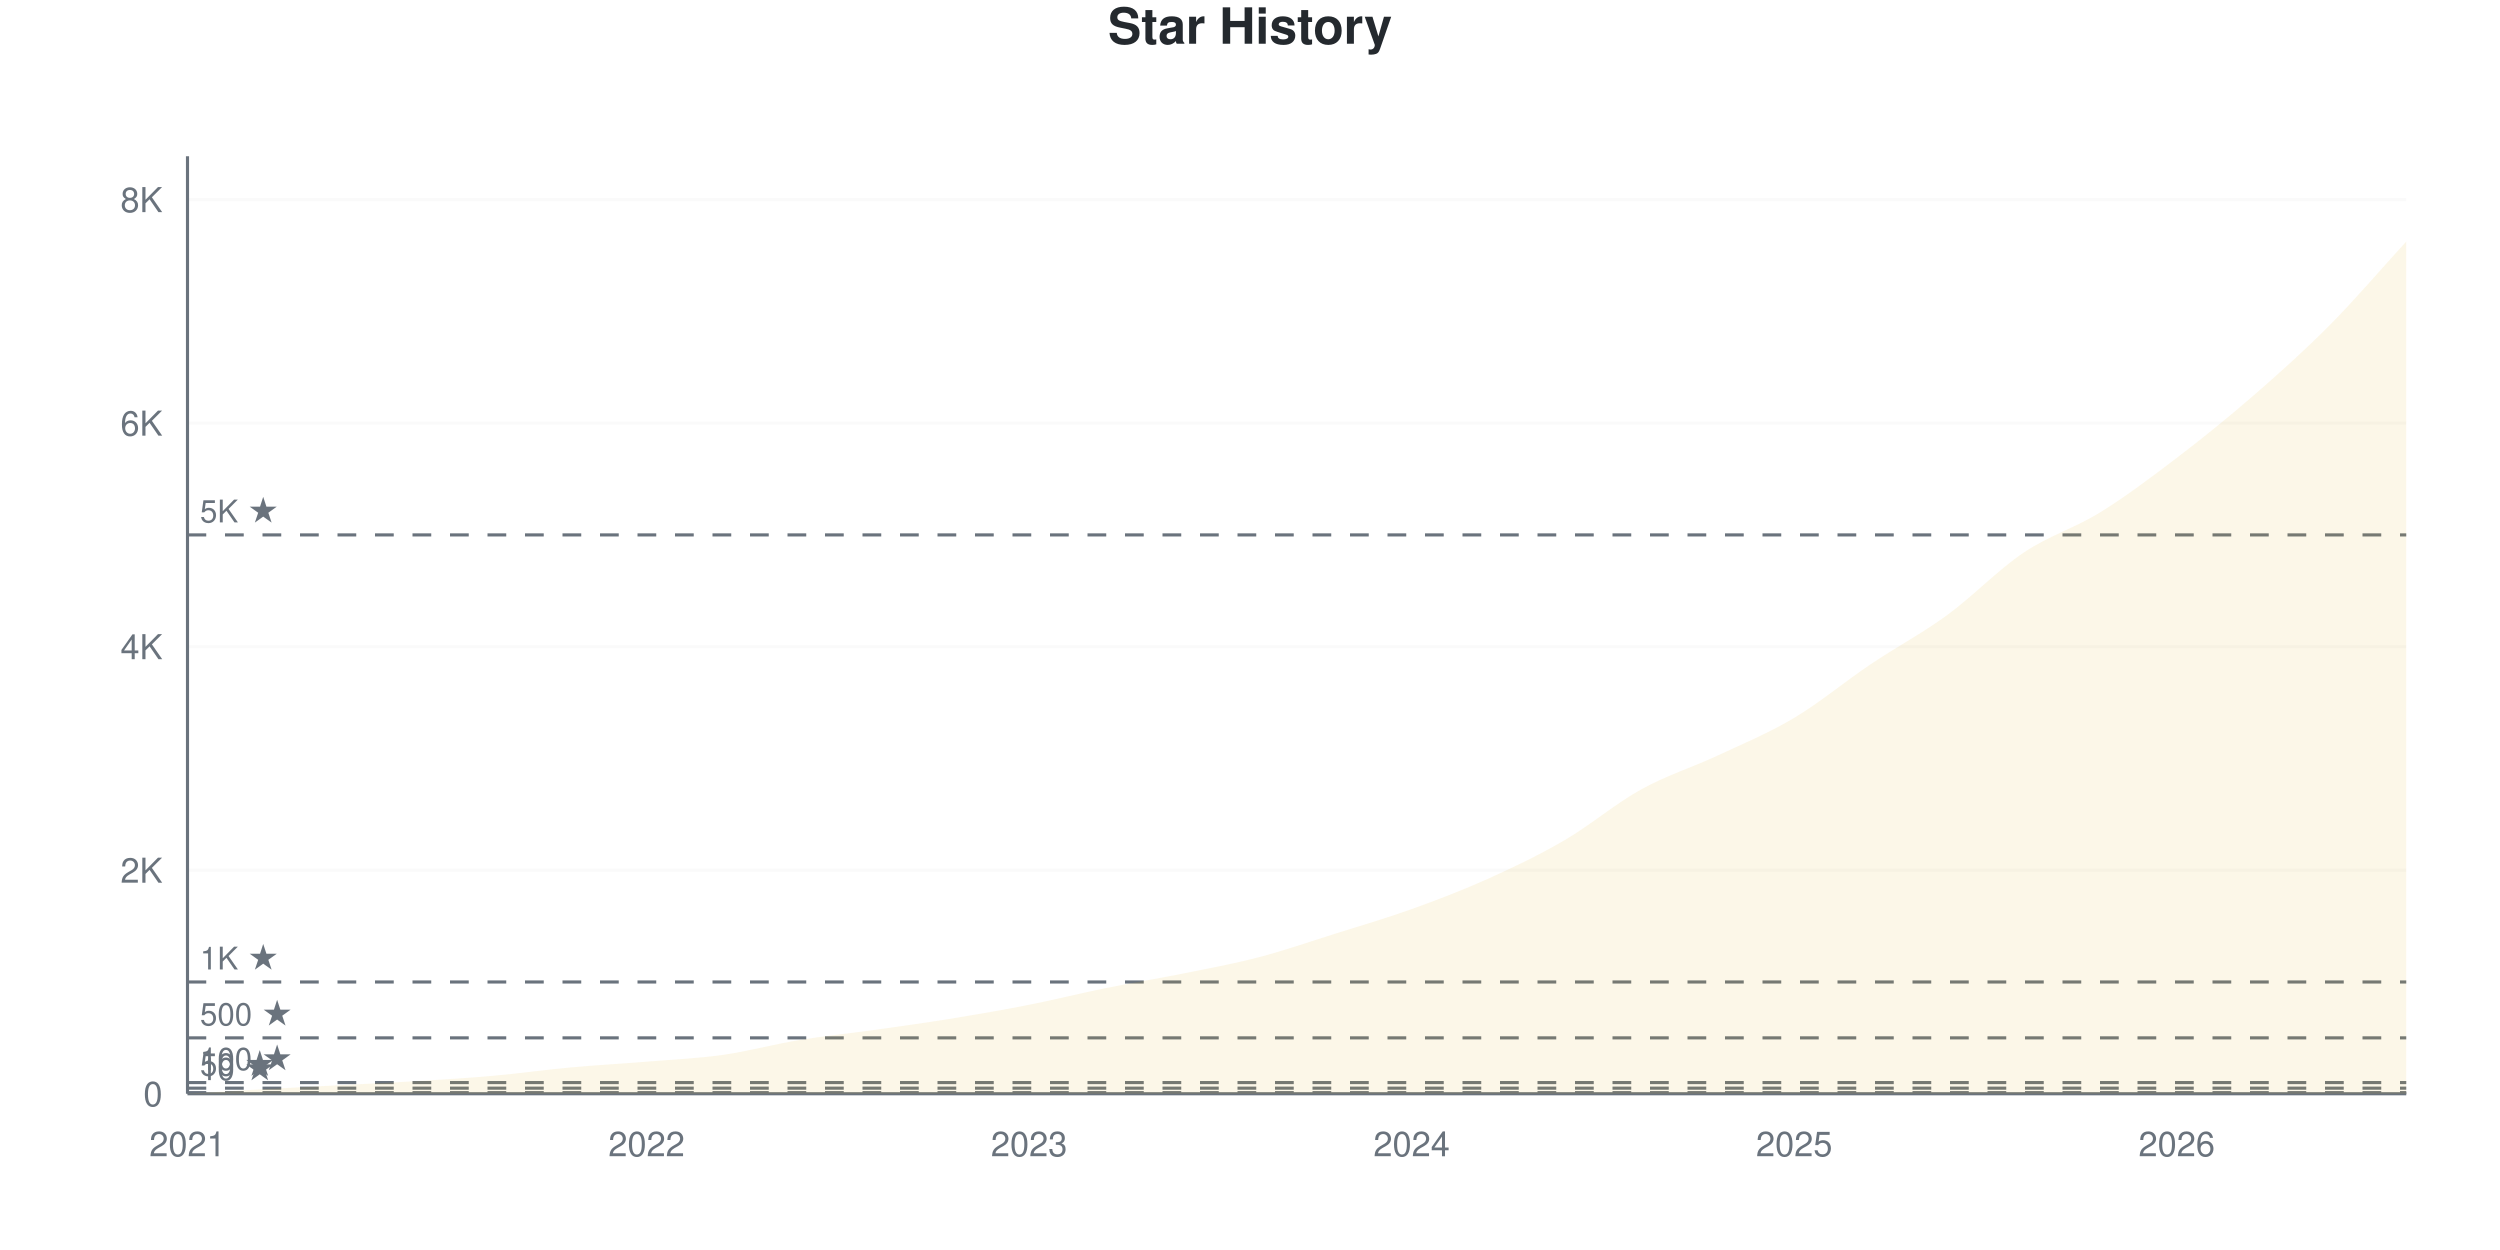
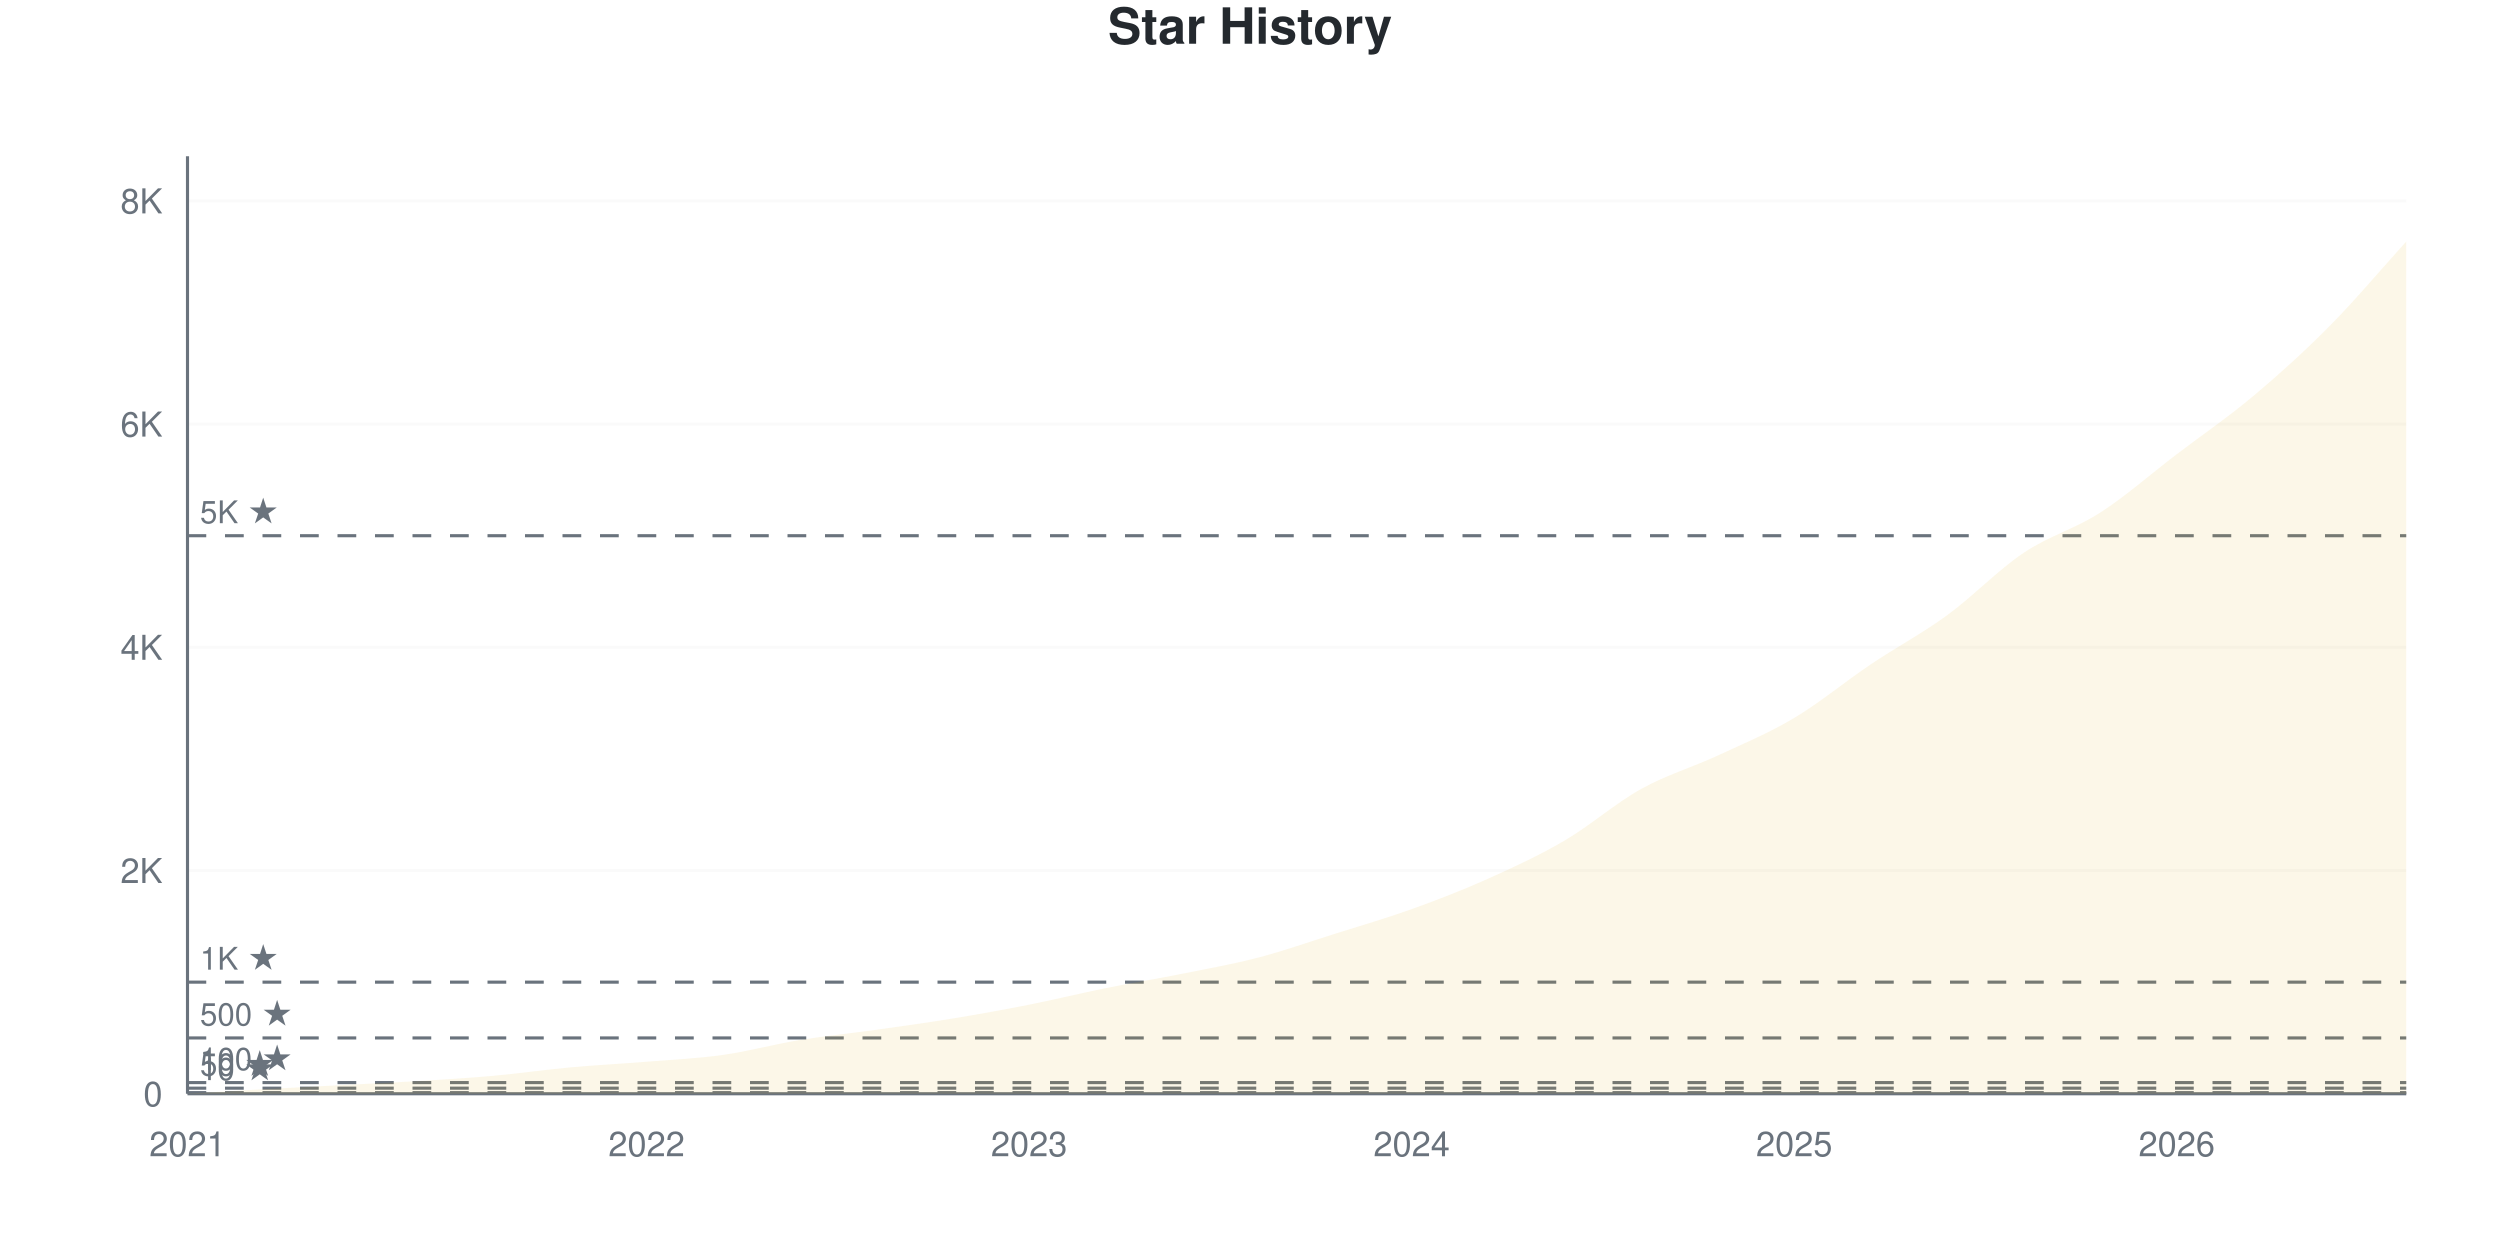
<svg xmlns="http://www.w3.org/2000/svg" viewBox="0 0 800 400" width="800" height="400">
  <style>
    @keyframes drawLine {
      to { stroke-dashoffset: 0; }
    }
    @keyframes fadeInPoint {
      from { opacity: 0; }
      to { opacity: 1; }
    }
    .data-line-0 {
      stroke-dasharray: 1177;
      stroke-dashoffset: 1177;
      animation: drawLine 2s ease-out forwards;
    }
    .data-point {
      opacity: 0;
      animation: fadeInPoint 0.5s ease-out forwards;
    }
    .chart-bg { fill: #fff; }
    .chart-text { fill: #24292e; }
    .chart-muted { fill: #6a737d; }
    .chart-grid { stroke: #eee; }
    .chart-axis { stroke: #6a737d; }
    @media (prefers-color-scheme: dark) {
      .chart-bg { fill: #0d1117; }
      .chart-text { fill: #e6edf3; }
      .chart-muted { fill: #8b949e; }
      .chart-grid { stroke: #21262d; }
      .chart-axis { stroke: #8b949e; }
    }
  </style>
  <rect width="800" height="400" class="chart-bg" />
  <text x="400" y="14" text-anchor="middle" class="chart-text" font-size="16" font-weight="bold" font-family="-apple-system, BlinkMacSystemFont, 'Segoe UI', Helvetica, Arial, sans-serif">Star History</text>
  <g class="grid">
    <line x1="60" y1="350" x2="770" y2="350" class="chart-grid" stroke-opacity="0.3" />
    <text x="52" y="354" text-anchor="end" class="chart-muted" font-size="11" font-family="-apple-system, BlinkMacSystemFont, 'Segoe UI', Helvetica, Arial, sans-serif">0</text>
-     <line x1="60" y1="278.469" x2="770" y2="278.469" class="chart-grid" stroke-opacity="0.3" />
-     <text x="52" y="282.469" text-anchor="end" class="chart-muted" font-size="11" font-family="-apple-system, BlinkMacSystemFont, 'Segoe UI', Helvetica, Arial, sans-serif">2K</text>
-     <line x1="60" y1="206.938" x2="770" y2="206.938" class="chart-grid" stroke-opacity="0.3" />
-     <text x="52" y="210.938" text-anchor="end" class="chart-muted" font-size="11" font-family="-apple-system, BlinkMacSystemFont, 'Segoe UI', Helvetica, Arial, sans-serif">4K</text>
-     <line x1="60" y1="135.408" x2="770" y2="135.408" class="chart-grid" stroke-opacity="0.3" />
-     <text x="52" y="139.408" text-anchor="end" class="chart-muted" font-size="11" font-family="-apple-system, BlinkMacSystemFont, 'Segoe UI', Helvetica, Arial, sans-serif">6K</text>
-     <line x1="60" y1="63.877" x2="770" y2="63.877" class="chart-grid" stroke-opacity="0.3" />
-     <text x="52" y="67.877" text-anchor="end" class="chart-muted" font-size="11" font-family="-apple-system, BlinkMacSystemFont, 'Segoe UI', Helvetica, Arial, sans-serif">8K</text>
+     <line x1="60" y1="278.571" x2="770" y2="278.571" class="chart-grid" stroke-opacity="0.3" />
+     <text x="52" y="282.571" text-anchor="end" class="chart-muted" font-size="11" font-family="-apple-system, BlinkMacSystemFont, 'Segoe UI', Helvetica, Arial, sans-serif">2K</text>
+     <line x1="60" y1="207.143" x2="770" y2="207.143" class="chart-grid" stroke-opacity="0.3" />
+     <text x="52" y="211.143" text-anchor="end" class="chart-muted" font-size="11" font-family="-apple-system, BlinkMacSystemFont, 'Segoe UI', Helvetica, Arial, sans-serif">4K</text>
+     <line x1="60" y1="135.714" x2="770" y2="135.714" class="chart-grid" stroke-opacity="0.3" />
+     <text x="52" y="139.714" text-anchor="end" class="chart-muted" font-size="11" font-family="-apple-system, BlinkMacSystemFont, 'Segoe UI', Helvetica, Arial, sans-serif">6K</text>
+     <line x1="60" y1="64.286" x2="770" y2="64.286" class="chart-grid" stroke-opacity="0.3" />
+     <text x="52" y="68.286" text-anchor="end" class="chart-muted" font-size="11" font-family="-apple-system, BlinkMacSystemFont, 'Segoe UI', Helvetica, Arial, sans-serif">8K</text>
  </g>
  <g class="milestones">
-     <line x1="60" y1="349.642" x2="770" y2="349.642" class="chart-axis" stroke-width="1" stroke-dasharray="6,6" />
-     <text x="64" y="345.642" class="chart-muted" font-size="10" font-family="-apple-system, BlinkMacSystemFont, 'Segoe UI', Helvetica, Arial, sans-serif">10 ★</text>
-     <line x1="60" y1="348.212" x2="770" y2="348.212" class="chart-axis" stroke-width="1" stroke-dasharray="6,6" />
-     <text x="64" y="344.212" class="chart-muted" font-size="10" font-family="-apple-system, BlinkMacSystemFont, 'Segoe UI', Helvetica, Arial, sans-serif">50 ★</text>
-     <line x1="60" y1="346.423" x2="770" y2="346.423" class="chart-axis" stroke-width="1" stroke-dasharray="6,6" />
-     <text x="64" y="342.423" class="chart-muted" font-size="10" font-family="-apple-system, BlinkMacSystemFont, 'Segoe UI', Helvetica, Arial, sans-serif">100 ★</text>
-     <line x1="60" y1="332.117" x2="770" y2="332.117" class="chart-axis" stroke-width="1" stroke-dasharray="6,6" />
-     <text x="64" y="328.117" class="chart-muted" font-size="10" font-family="-apple-system, BlinkMacSystemFont, 'Segoe UI', Helvetica, Arial, sans-serif">500 ★</text>
-     <line x1="60" y1="314.235" x2="770" y2="314.235" class="chart-axis" stroke-width="1" stroke-dasharray="6,6" />
-     <text x="64" y="310.235" class="chart-muted" font-size="10" font-family="-apple-system, BlinkMacSystemFont, 'Segoe UI', Helvetica, Arial, sans-serif">1K ★</text>
-     <line x1="60" y1="171.173" x2="770" y2="171.173" class="chart-axis" stroke-width="1" stroke-dasharray="6,6" />
-     <text x="64" y="167.173" class="chart-muted" font-size="10" font-family="-apple-system, BlinkMacSystemFont, 'Segoe UI', Helvetica, Arial, sans-serif">5K ★</text>
+     <line x1="60" y1="349.643" x2="770" y2="349.643" class="chart-axis" stroke-width="1" stroke-dasharray="6,6" />
+     <text x="64" y="345.643" class="chart-muted" font-size="10" font-family="-apple-system, BlinkMacSystemFont, 'Segoe UI', Helvetica, Arial, sans-serif">10 ★</text>
+     <line x1="60" y1="348.214" x2="770" y2="348.214" class="chart-axis" stroke-width="1" stroke-dasharray="6,6" />
+     <text x="64" y="344.214" class="chart-muted" font-size="10" font-family="-apple-system, BlinkMacSystemFont, 'Segoe UI', Helvetica, Arial, sans-serif">50 ★</text>
+     <line x1="60" y1="346.429" x2="770" y2="346.429" class="chart-axis" stroke-width="1" stroke-dasharray="6,6" />
+     <text x="64" y="342.429" class="chart-muted" font-size="10" font-family="-apple-system, BlinkMacSystemFont, 'Segoe UI', Helvetica, Arial, sans-serif">100 ★</text>
+     <line x1="60" y1="332.143" x2="770" y2="332.143" class="chart-axis" stroke-width="1" stroke-dasharray="6,6" />
+     <text x="64" y="328.143" class="chart-muted" font-size="10" font-family="-apple-system, BlinkMacSystemFont, 'Segoe UI', Helvetica, Arial, sans-serif">500 ★</text>
+     <line x1="60" y1="314.286" x2="770" y2="314.286" class="chart-axis" stroke-width="1" stroke-dasharray="6,6" />
+     <text x="64" y="310.286" class="chart-muted" font-size="10" font-family="-apple-system, BlinkMacSystemFont, 'Segoe UI', Helvetica, Arial, sans-serif">1K ★</text>
+     <line x1="60" y1="171.429" x2="770" y2="171.429" class="chart-axis" stroke-width="1" stroke-dasharray="6,6" />
+     <text x="64" y="167.429" class="chart-muted" font-size="10" font-family="-apple-system, BlinkMacSystemFont, 'Segoe UI', Helvetica, Arial, sans-serif">5K ★</text>
  </g>
  <g class="x-axis">
    <text x="60" y="370" text-anchor="middle" class="chart-muted" font-size="11" font-family="-apple-system, BlinkMacSystemFont, 'Segoe UI', Helvetica, Arial, sans-serif">2021</text>
    <text x="206.897" y="370" text-anchor="middle" class="chart-muted" font-size="11" font-family="-apple-system, BlinkMacSystemFont, 'Segoe UI', Helvetica, Arial, sans-serif">2022</text>
    <text x="329.31" y="370" text-anchor="middle" class="chart-muted" font-size="11" font-family="-apple-system, BlinkMacSystemFont, 'Segoe UI', Helvetica, Arial, sans-serif">2023</text>
    <text x="451.724" y="370" text-anchor="middle" class="chart-muted" font-size="11" font-family="-apple-system, BlinkMacSystemFont, 'Segoe UI', Helvetica, Arial, sans-serif">2024</text>
    <text x="574.138" y="370" text-anchor="middle" class="chart-muted" font-size="11" font-family="-apple-system, BlinkMacSystemFont, 'Segoe UI', Helvetica, Arial, sans-serif">2025</text>
    <text x="696.552" y="370" text-anchor="middle" class="chart-muted" font-size="11" font-family="-apple-system, BlinkMacSystemFont, 'Segoe UI', Helvetica, Arial, sans-serif">2026</text>
  </g>
  <line x1="60" y1="50" x2="60" y2="350" class="chart-axis" stroke-width="1" />
  <line x1="60" y1="350" x2="770" y2="350" class="chart-axis" stroke-width="1" />
-   <path d="M60,350 L60,349.964 C68.161,349.487 76.322,348.987 84.483,348.534 C92.644,348.081 100.805,347.675 108.966,347.246 C117.126,346.817 125.287,346.459 133.448,345.959 C141.609,345.458 149.77,344.969 157.931,344.242 C166.092,343.515 174.253,342.346 182.414,341.595 C190.575,340.844 198.736,340.409 206.897,339.735 C215.057,339.062 223.218,338.71 231.379,337.554 C239.54,336.397 247.701,334.138 255.862,332.797 C264.023,331.456 272.184,330.657 280.345,329.506 C288.506,328.356 296.667,327.223 304.828,325.894 C312.989,324.565 321.149,323.146 329.31,321.531 C337.471,319.915 345.632,317.859 353.793,316.202 C361.954,314.545 370.115,313.233 378.276,311.588 C386.437,309.943 394.598,308.464 402.759,306.33 C410.92,304.196 419.08,301.353 427.241,298.784 C435.402,296.215 443.563,293.848 451.724,290.916 C459.885,287.983 468.046,284.865 476.207,281.187 C484.368,277.51 492.529,273.611 500.69,268.848 C508.851,264.086 517.011,257.123 525.172,252.611 C533.333,248.098 541.494,245.589 549.655,241.774 C557.816,237.959 565.977,234.591 574.138,229.721 C582.299,224.851 590.46,218.038 598.621,212.554 C606.782,207.07 614.943,202.772 623.103,196.817 C631.264,190.862 639.425,182.302 647.586,176.824 C655.747,171.346 663.908,168.997 672.069,163.948 C680.23,158.9 688.391,152.748 696.552,146.531 C704.713,140.314 712.874,133.727 721.034,126.645 C729.195,119.564 737.356,112.268 745.517,104.041 C753.678,95.815 761.839,86.206 770,77.289 L770,350 L60,350 Z" fill="#dfb317" fill-opacity="0.1" />
-   <path d="M60,350 L60,349.964 C68.161,349.487 76.322,348.987 84.483,348.534 C92.644,348.081 100.805,347.675 108.966,347.246 C117.126,346.817 125.287,346.459 133.448,345.959 C141.609,345.458 149.77,344.969 157.931,344.242 C166.092,343.515 174.253,342.346 182.414,341.595 C190.575,340.844 198.736,340.409 206.897,339.735 C215.057,339.062 223.218,338.71 231.379,337.554 C239.54,336.397 247.701,334.138 255.862,332.797 C264.023,331.456 272.184,330.657 280.345,329.506 C288.506,328.356 296.667,327.223 304.828,325.894 C312.989,324.565 321.149,323.146 329.31,321.531 C337.471,319.915 345.632,317.859 353.793,316.202 C361.954,314.545 370.115,313.233 378.276,311.588 C386.437,309.943 394.598,308.464 402.759,306.33 C410.92,304.196 419.08,301.353 427.241,298.784 C435.402,296.215 443.563,293.848 451.724,290.916 C459.885,287.983 468.046,284.865 476.207,281.187 C484.368,277.51 492.529,273.611 500.69,268.848 C508.851,264.086 517.011,257.123 525.172,252.611 C533.333,248.098 541.494,245.589 549.655,241.774 C557.816,237.959 565.977,234.591 574.138,229.721 C582.299,224.851 590.46,218.038 598.621,212.554 C606.782,207.07 614.943,202.772 623.103,196.817 C631.264,190.862 639.425,182.302 647.586,176.824 C655.747,171.346 663.908,168.997 672.069,163.948 C680.23,158.9 688.391,152.748 696.552,146.531 C704.713,140.314 712.874,133.727 721.034,126.645 C729.195,119.564 737.356,112.268 745.517,104.041 C753.678,95.815 761.839,86.206 770,77.289" fill="none" stroke="#dfb317" stroke-width="2.5" class="data-line-0" />
+   <path d="M60,350 L60,349.964 C68.161,349.488 76.322,348.988 84.483,348.536 C92.644,348.083 100.805,347.679 108.966,347.25 C117.126,346.821 125.287,346.464 133.448,345.964 C141.609,345.464 149.77,344.982 157.931,344.25 C166.092,343.518 174.253,342.321 182.414,341.571 C190.575,340.821 198.736,340.417 206.897,339.75 C215.057,339.083 223.218,338.726 231.379,337.571 C239.54,336.417 247.701,334.161 255.862,332.821 C264.023,331.482 272.184,330.685 280.345,329.536 C288.506,328.387 296.667,327.268 304.828,325.929 C312.989,324.589 321.149,323.119 329.31,321.5 C337.471,319.881 345.632,317.863 353.793,316.214 C361.954,314.565 370.115,313.244 378.276,311.607 C386.437,309.97 394.598,308.53 402.759,306.393 C410.92,304.256 419.08,301.363 427.241,298.786 C435.402,296.208 443.563,293.863 451.724,290.929 C459.885,287.994 468.046,284.839 476.207,281.179 C484.368,277.518 492.529,273.75 500.69,268.964 C508.851,264.179 517.011,256.994 525.172,252.464 C533.333,247.935 541.494,245.571 549.655,241.786 C557.816,238 565.977,234.613 574.138,229.75 C582.299,224.887 590.46,218.089 598.621,212.607 C606.782,207.125 614.943,202.81 623.103,196.857 C631.264,190.905 639.425,182.363 647.586,176.893 C655.747,171.423 663.908,169.292 672.069,164.036 C680.23,158.78 688.391,151.571 696.552,145.357 C704.713,139.143 712.874,133.595 721.034,126.75 C729.195,119.905 737.356,112.53 745.517,104.286 C753.678,96.042 761.839,86.286 770,77.286 L770,350 L60,350 Z" fill="#dfb317" fill-opacity="0.1" />
+   <path d="M60,350 L60,349.964 C68.161,349.488 76.322,348.988 84.483,348.536 C92.644,348.083 100.805,347.679 108.966,347.25 C117.126,346.821 125.287,346.464 133.448,345.964 C141.609,345.464 149.77,344.982 157.931,344.25 C166.092,343.518 174.253,342.321 182.414,341.571 C190.575,340.821 198.736,340.417 206.897,339.75 C215.057,339.083 223.218,338.726 231.379,337.571 C239.54,336.417 247.701,334.161 255.862,332.821 C264.023,331.482 272.184,330.685 280.345,329.536 C288.506,328.387 296.667,327.268 304.828,325.929 C312.989,324.589 321.149,323.119 329.31,321.5 C337.471,319.881 345.632,317.863 353.793,316.214 C361.954,314.565 370.115,313.244 378.276,311.607 C386.437,309.97 394.598,308.53 402.759,306.393 C410.92,304.256 419.08,301.363 427.241,298.786 C435.402,296.208 443.563,293.863 451.724,290.929 C459.885,287.994 468.046,284.839 476.207,281.179 C484.368,277.518 492.529,273.75 500.69,268.964 C508.851,264.179 517.011,256.994 525.172,252.464 C533.333,247.935 541.494,245.571 549.655,241.786 C557.816,238 565.977,234.613 574.138,229.75 C582.299,224.887 590.46,218.089 598.621,212.607 C606.782,207.125 614.943,202.81 623.103,196.857 C631.264,190.905 639.425,182.363 647.586,176.893 C655.747,171.423 663.908,169.292 672.069,164.036 C680.23,158.78 688.391,151.571 696.552,145.357 C704.713,139.143 712.874,133.595 721.034,126.75 C729.195,119.905 737.356,112.53 745.517,104.286 C753.678,96.042 761.839,86.286 770,77.286" fill="none" stroke="#dfb317" stroke-width="2.5" class="data-line-0" />
  <g class="points">
    <circle cx="60" cy="349.964" r="4" fill="#dfb317" class="data-point" style="animation-delay: 1.50s" />
-     <circle cx="84.483" cy="348.534" r="4" fill="#dfb317" class="data-point" style="animation-delay: 1.55s" />
-     <circle cx="108.966" cy="347.246" r="4" fill="#dfb317" class="data-point" style="animation-delay: 1.60s" />
-     <circle cx="133.448" cy="345.959" r="4" fill="#dfb317" class="data-point" style="animation-delay: 1.65s" />
-     <circle cx="157.931" cy="344.242" r="4" fill="#dfb317" class="data-point" style="animation-delay: 1.70s" />
-     <circle cx="182.414" cy="341.595" r="4" fill="#dfb317" class="data-point" style="animation-delay: 1.75s" />
-     <circle cx="206.897" cy="339.735" r="4" fill="#dfb317" class="data-point" style="animation-delay: 1.80s" />
-     <circle cx="231.379" cy="337.554" r="4" fill="#dfb317" class="data-point" style="animation-delay: 1.85s" />
-     <circle cx="255.862" cy="332.797" r="4" fill="#dfb317" class="data-point" style="animation-delay: 1.90s" />
-     <circle cx="280.345" cy="329.506" r="4" fill="#dfb317" class="data-point" style="animation-delay: 1.95s" />
-     <circle cx="304.828" cy="325.894" r="4" fill="#dfb317" class="data-point" style="animation-delay: 2.00s" />
-     <circle cx="329.31" cy="321.531" r="4" fill="#dfb317" class="data-point" style="animation-delay: 2.05s" />
-     <circle cx="353.793" cy="316.202" r="4" fill="#dfb317" class="data-point" style="animation-delay: 2.10s" />
-     <circle cx="378.276" cy="311.588" r="4" fill="#dfb317" class="data-point" style="animation-delay: 2.15s" />
-     <circle cx="402.759" cy="306.33" r="4" fill="#dfb317" class="data-point" style="animation-delay: 2.20s" />
-     <circle cx="427.241" cy="298.784" r="4" fill="#dfb317" class="data-point" style="animation-delay: 2.25s" />
-     <circle cx="451.724" cy="290.916" r="4" fill="#dfb317" class="data-point" style="animation-delay: 2.30s" />
-     <circle cx="476.207" cy="281.187" r="4" fill="#dfb317" class="data-point" style="animation-delay: 2.35s" />
-     <circle cx="500.69" cy="268.848" r="4" fill="#dfb317" class="data-point" style="animation-delay: 2.40s" />
-     <circle cx="525.172" cy="252.611" r="4" fill="#dfb317" class="data-point" style="animation-delay: 2.45s" />
-     <circle cx="549.655" cy="241.774" r="4" fill="#dfb317" class="data-point" style="animation-delay: 2.50s" />
-     <circle cx="574.138" cy="229.721" r="4" fill="#dfb317" class="data-point" style="animation-delay: 2.55s" />
-     <circle cx="598.621" cy="212.554" r="4" fill="#dfb317" class="data-point" style="animation-delay: 2.60s" />
-     <circle cx="623.103" cy="196.817" r="4" fill="#dfb317" class="data-point" style="animation-delay: 2.65s" />
-     <circle cx="647.586" cy="176.824" r="4" fill="#dfb317" class="data-point" style="animation-delay: 2.70s" />
-     <circle cx="672.069" cy="163.948" r="4" fill="#dfb317" class="data-point" style="animation-delay: 2.75s" />
-     <circle cx="696.552" cy="146.531" r="4" fill="#dfb317" class="data-point" style="animation-delay: 2.80s" />
-     <circle cx="721.034" cy="126.645" r="4" fill="#dfb317" class="data-point" style="animation-delay: 2.85s" />
-     <circle cx="745.517" cy="104.041" r="4" fill="#dfb317" class="data-point" style="animation-delay: 2.90s" />
-     <circle cx="770" cy="77.289" r="4" fill="#dfb317" class="data-point" style="animation-delay: 2.95s" />
+     <circle cx="84.483" cy="348.536" r="4" fill="#dfb317" class="data-point" style="animation-delay: 1.55s" />
+     <circle cx="108.966" cy="347.25" r="4" fill="#dfb317" class="data-point" style="animation-delay: 1.60s" />
+     <circle cx="133.448" cy="345.964" r="4" fill="#dfb317" class="data-point" style="animation-delay: 1.65s" />
+     <circle cx="157.931" cy="344.25" r="4" fill="#dfb317" class="data-point" style="animation-delay: 1.70s" />
+     <circle cx="182.414" cy="341.571" r="4" fill="#dfb317" class="data-point" style="animation-delay: 1.75s" />
+     <circle cx="206.897" cy="339.75" r="4" fill="#dfb317" class="data-point" style="animation-delay: 1.80s" />
+     <circle cx="231.379" cy="337.571" r="4" fill="#dfb317" class="data-point" style="animation-delay: 1.85s" />
+     <circle cx="255.862" cy="332.821" r="4" fill="#dfb317" class="data-point" style="animation-delay: 1.90s" />
+     <circle cx="280.345" cy="329.536" r="4" fill="#dfb317" class="data-point" style="animation-delay: 1.95s" />
+     <circle cx="304.828" cy="325.929" r="4" fill="#dfb317" class="data-point" style="animation-delay: 2.00s" />
+     <circle cx="329.31" cy="321.5" r="4" fill="#dfb317" class="data-point" style="animation-delay: 2.05s" />
+     <circle cx="353.793" cy="316.214" r="4" fill="#dfb317" class="data-point" style="animation-delay: 2.10s" />
+     <circle cx="378.276" cy="311.607" r="4" fill="#dfb317" class="data-point" style="animation-delay: 2.15s" />
+     <circle cx="402.759" cy="306.393" r="4" fill="#dfb317" class="data-point" style="animation-delay: 2.20s" />
+     <circle cx="427.241" cy="298.786" r="4" fill="#dfb317" class="data-point" style="animation-delay: 2.25s" />
+     <circle cx="451.724" cy="290.929" r="4" fill="#dfb317" class="data-point" style="animation-delay: 2.30s" />
+     <circle cx="476.207" cy="281.179" r="4" fill="#dfb317" class="data-point" style="animation-delay: 2.35s" />
+     <circle cx="500.69" cy="268.964" r="4" fill="#dfb317" class="data-point" style="animation-delay: 2.40s" />
+     <circle cx="525.172" cy="252.464" r="4" fill="#dfb317" class="data-point" style="animation-delay: 2.45s" />
+     <circle cx="549.655" cy="241.786" r="4" fill="#dfb317" class="data-point" style="animation-delay: 2.50s" />
+     <circle cx="574.138" cy="229.75" r="4" fill="#dfb317" class="data-point" style="animation-delay: 2.55s" />
+     <circle cx="598.621" cy="212.607" r="4" fill="#dfb317" class="data-point" style="animation-delay: 2.60s" />
+     <circle cx="623.103" cy="196.857" r="4" fill="#dfb317" class="data-point" style="animation-delay: 2.65s" />
+     <circle cx="647.586" cy="176.893" r="4" fill="#dfb317" class="data-point" style="animation-delay: 2.70s" />
+     <circle cx="672.069" cy="164.036" r="4" fill="#dfb317" class="data-point" style="animation-delay: 2.75s" />
+     <circle cx="696.552" cy="145.357" r="4" fill="#dfb317" class="data-point" style="animation-delay: 2.80s" />
+     <circle cx="721.034" cy="126.75" r="4" fill="#dfb317" class="data-point" style="animation-delay: 2.85s" />
+     <circle cx="745.517" cy="104.286" r="4" fill="#dfb317" class="data-point" style="animation-delay: 2.90s" />
+     <circle cx="770" cy="77.286" r="4" fill="#dfb317" class="data-point" style="animation-delay: 2.95s" />
  </g>
</svg>
